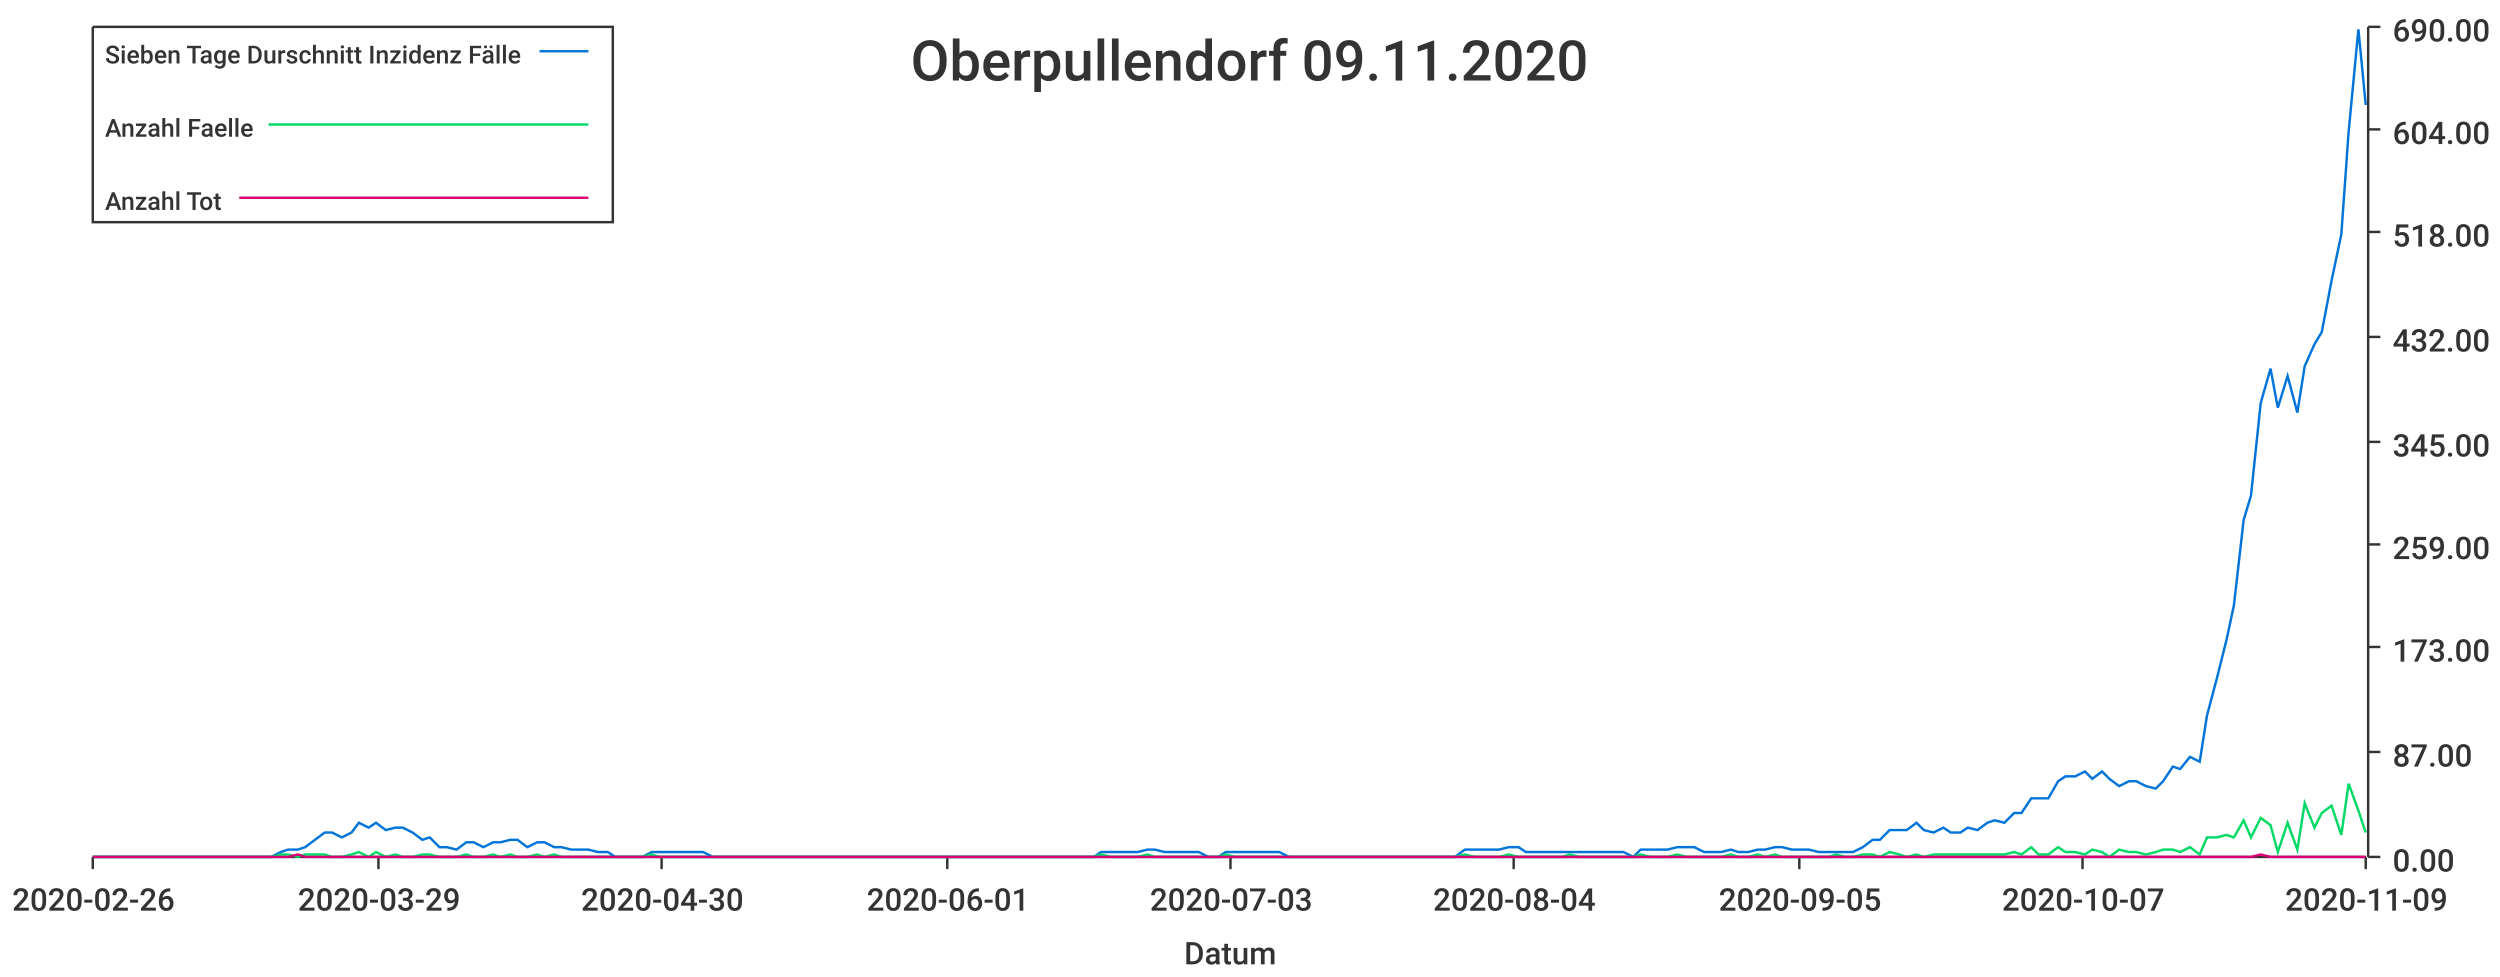
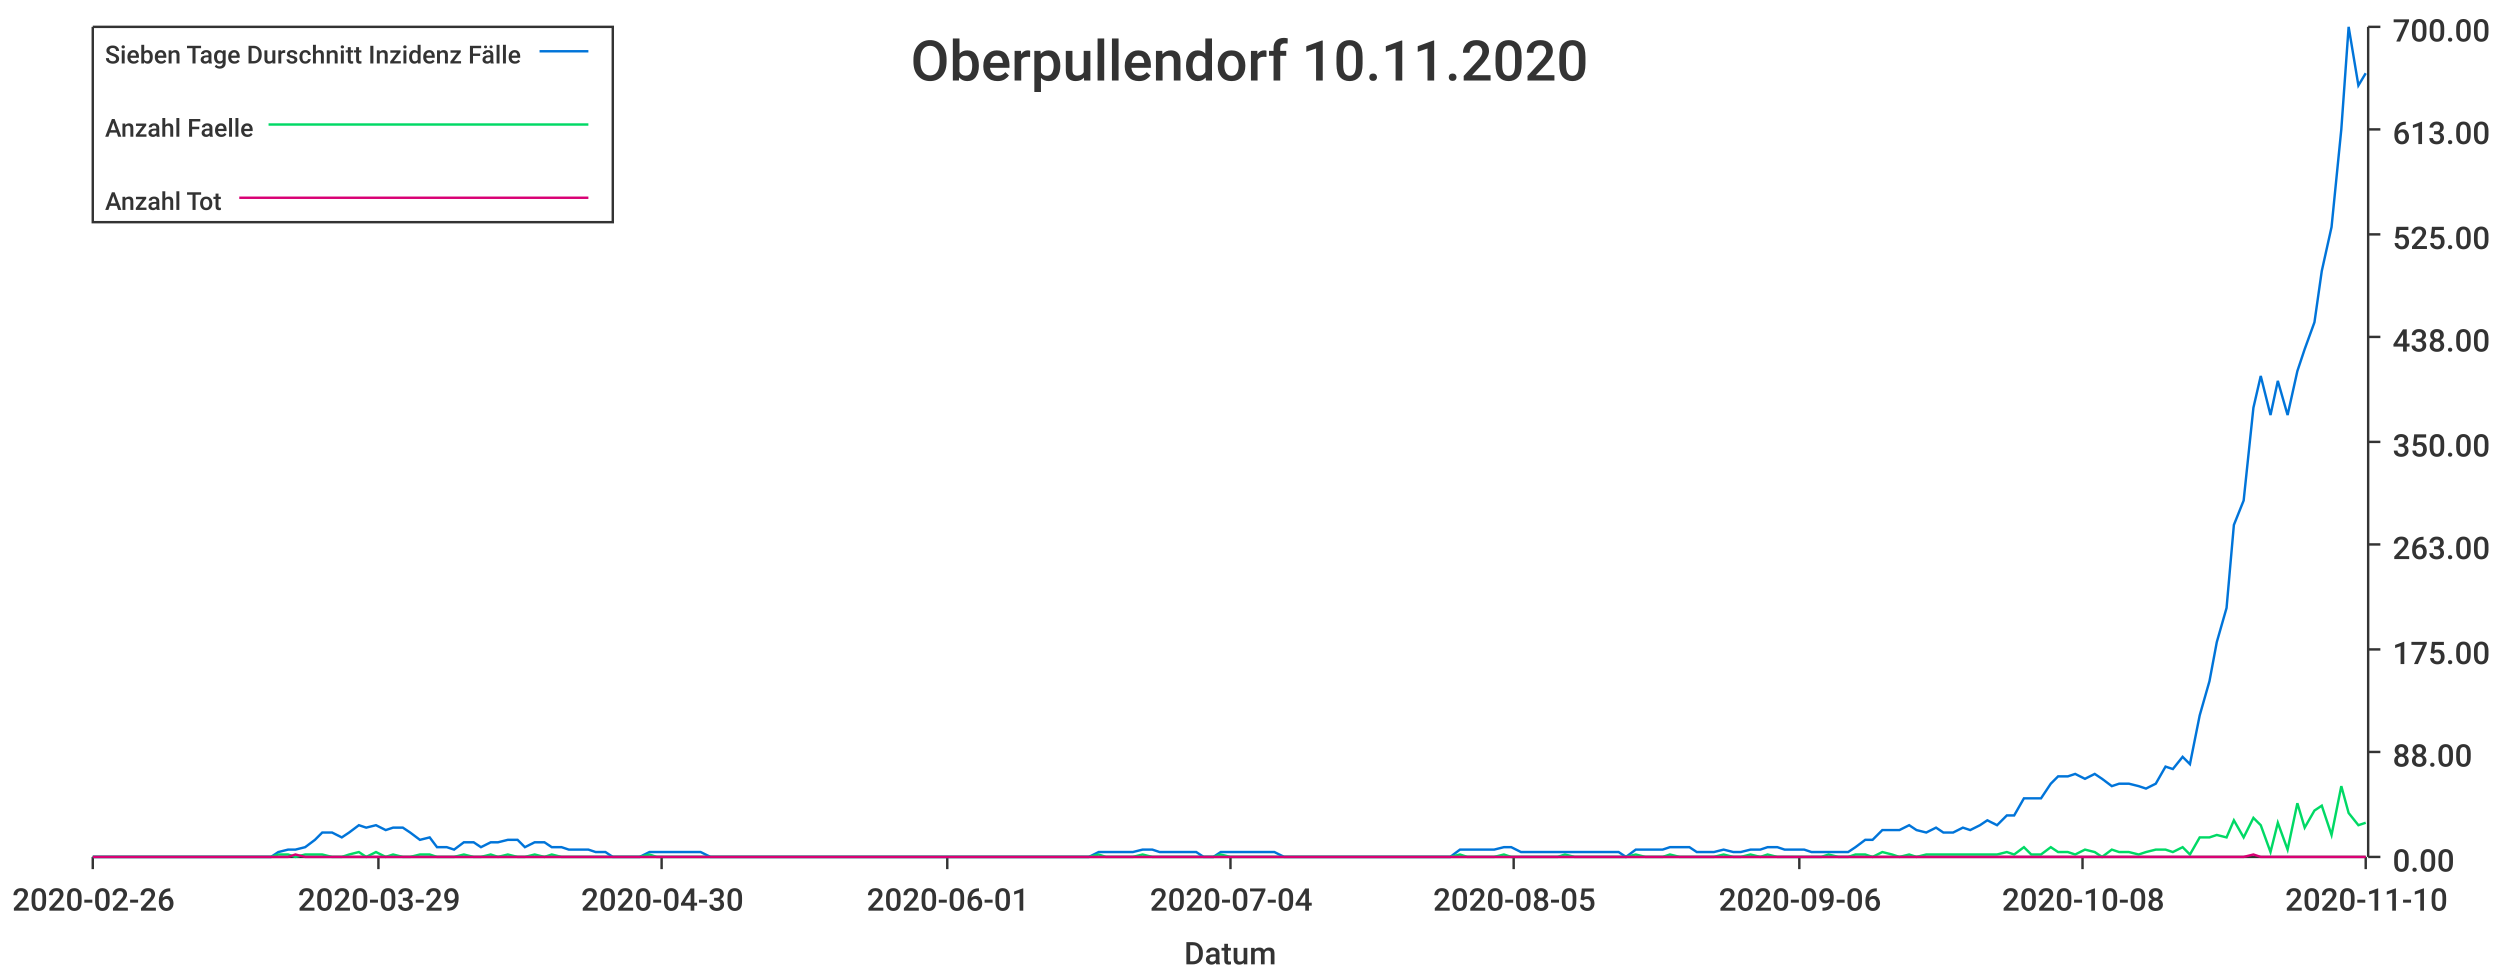
<svg xmlns="http://www.w3.org/2000/svg" width="1024" height="400">\n<path d="M 0 0 L 1024 0 L 1024 400 L 0 400 L 0 0" style="stroke-width:0;stroke:rgba(255,255,255,1.0);fill:rgba(255,255,255,1.0)" />
  <path d="M 38 11 L 969 11 L 969 351 L 38 351 L 38 11" style="stroke-width:0;stroke:rgba(255,255,255,1.0);fill:rgba(255,255,255,1.0)" />
  <path d="M 38 351 L 969 351" style="stroke-width:1;stroke:rgba(51,51,51,1.0);fill:none" />
  <path d="M 38 351 L 38 356" style="stroke-width:1;stroke:rgba(51,51,51,1.0);fill:none" />
  <text x="5" y="373" style="stroke-width:0;stroke:none;fill:rgba(51,51,51,1.0);font-size:12.8px;font-family:'Roboto Medium',sans-serif">2020-02-26</text>
  <path d="M 155 351 L 155 356" style="stroke-width:1;stroke:rgba(51,51,51,1.0);fill:none" />
  <text x="122" y="373" style="stroke-width:0;stroke:none;fill:rgba(51,51,51,1.0);font-size:12.8px;font-family:'Roboto Medium',sans-serif">2020-03-29</text>
  <path d="M 271 351 L 271 356" style="stroke-width:1;stroke:rgba(51,51,51,1.0);fill:none" />
  <text x="238" y="373" style="stroke-width:0;stroke:none;fill:rgba(51,51,51,1.0);font-size:12.8px;font-family:'Roboto Medium',sans-serif">2020-04-30</text>
  <path d="M 388 351 L 388 356" style="stroke-width:1;stroke:rgba(51,51,51,1.0);fill:none" />
  <text x="355" y="373" style="stroke-width:0;stroke:none;fill:rgba(51,51,51,1.0);font-size:12.8px;font-family:'Roboto Medium',sans-serif">2020-06-01</text>
  <path d="M 504 351 L 504 356" style="stroke-width:1;stroke:rgba(51,51,51,1.0);fill:none" />
-   <text x="471" y="373" style="stroke-width:0;stroke:none;fill:rgba(51,51,51,1.0);font-size:12.8px;font-family:'Roboto Medium',sans-serif">2020-07-03</text>
+   <text x="471" y="373" style="stroke-width:0;stroke:none;fill:rgba(51,51,51,1.0);font-size:12.8px;font-family:'Roboto Medium',sans-serif">2020-07-04</text>
  <path d="M 620 351 L 620 356" style="stroke-width:1;stroke:rgba(51,51,51,1.0);fill:none" />
-   <text x="587" y="373" style="stroke-width:0;stroke:none;fill:rgba(51,51,51,1.0);font-size:12.8px;font-family:'Roboto Medium',sans-serif">2020-08-04</text>
+   <text x="587" y="373" style="stroke-width:0;stroke:none;fill:rgba(51,51,51,1.0);font-size:12.8px;font-family:'Roboto Medium',sans-serif">2020-08-05</text>
  <path d="M 737 351 L 737 356" style="stroke-width:1;stroke:rgba(51,51,51,1.0);fill:none" />
-   <text x="704" y="373" style="stroke-width:0;stroke:none;fill:rgba(51,51,51,1.0);font-size:12.8px;font-family:'Roboto Medium',sans-serif">2020-09-05</text>
+   <text x="704" y="373" style="stroke-width:0;stroke:none;fill:rgba(51,51,51,1.0);font-size:12.8px;font-family:'Roboto Medium',sans-serif">2020-09-06</text>
  <path d="M 853 351 L 853 356" style="stroke-width:1;stroke:rgba(51,51,51,1.0);fill:none" />
-   <text x="820" y="373" style="stroke-width:0;stroke:none;fill:rgba(51,51,51,1.0);font-size:12.8px;font-family:'Roboto Medium',sans-serif">2020-10-07</text>
+   <text x="820" y="373" style="stroke-width:0;stroke:none;fill:rgba(51,51,51,1.0);font-size:12.8px;font-family:'Roboto Medium',sans-serif">2020-10-08</text>
  <path d="M 969 351 L 969 356" style="stroke-width:1;stroke:rgba(51,51,51,1.0);fill:none" />
-   <text x="936" y="373" style="stroke-width:0;stroke:none;fill:rgba(51,51,51,1.0);font-size:12.8px;font-family:'Roboto Medium',sans-serif">2020-11-09</text>
+   <text x="936" y="373" style="stroke-width:0;stroke:none;fill:rgba(51,51,51,1.0);font-size:12.8px;font-family:'Roboto Medium',sans-serif">2020-11-10</text>
  <text x="485" y="395" style="stroke-width:0;stroke:none;fill:rgba(51,51,51,1.0);font-size:12.8px;font-family:'Roboto Medium',sans-serif">Datum</text>
  <path d="M 970 351 L 970 11" style="stroke-width:1;stroke:rgba(51,51,51,1.0);fill:none" />
  <path d="M 970 351 L 975 351" style="stroke-width:1;stroke:rgba(51,51,51,1.0);fill:none" />
  <text x="980" y="357" style="stroke-width:0;stroke:none;fill:rgba(51,51,51,1.0);font-size:12.8px;font-family:'Roboto Medium',sans-serif">0.00</text>
  <path d="M 970 308 L 975 308" style="stroke-width:1;stroke:rgba(51,51,51,1.0);fill:none" />
-   <text x="980" y="314" style="stroke-width:0;stroke:none;fill:rgba(51,51,51,1.0);font-size:12.8px;font-family:'Roboto Medium',sans-serif">87.00</text>
-   <path d="M 970 265 L 975 265" style="stroke-width:1;stroke:rgba(51,51,51,1.0);fill:none" />
-   <text x="980" y="271" style="stroke-width:0;stroke:none;fill:rgba(51,51,51,1.0);font-size:12.8px;font-family:'Roboto Medium',sans-serif">173.00</text>
+   <text x="980" y="314" style="stroke-width:0;stroke:none;fill:rgba(51,51,51,1.0);font-size:12.8px;font-family:'Roboto Medium',sans-serif">88.00</text>
+   <path d="M 970 266 L 975 266" style="stroke-width:1;stroke:rgba(51,51,51,1.0);fill:none" />
+   <text x="980" y="272" style="stroke-width:0;stroke:none;fill:rgba(51,51,51,1.0);font-size:12.8px;font-family:'Roboto Medium',sans-serif">175.00</text>
  <path d="M 970 223 L 975 223" style="stroke-width:1;stroke:rgba(51,51,51,1.0);fill:none" />
-   <text x="980" y="229" style="stroke-width:0;stroke:none;fill:rgba(51,51,51,1.0);font-size:12.8px;font-family:'Roboto Medium',sans-serif">259.00</text>
+   <text x="980" y="229" style="stroke-width:0;stroke:none;fill:rgba(51,51,51,1.0);font-size:12.8px;font-family:'Roboto Medium',sans-serif">263.00</text>
  <path d="M 970 181 L 975 181" style="stroke-width:1;stroke:rgba(51,51,51,1.0);fill:none" />
-   <text x="980" y="187" style="stroke-width:0;stroke:none;fill:rgba(51,51,51,1.0);font-size:12.8px;font-family:'Roboto Medium',sans-serif">345.00</text>
+   <text x="980" y="187" style="stroke-width:0;stroke:none;fill:rgba(51,51,51,1.0);font-size:12.8px;font-family:'Roboto Medium',sans-serif">350.00</text>
  <path d="M 970 138 L 975 138" style="stroke-width:1;stroke:rgba(51,51,51,1.0);fill:none" />
-   <text x="980" y="144" style="stroke-width:0;stroke:none;fill:rgba(51,51,51,1.0);font-size:12.8px;font-family:'Roboto Medium',sans-serif">432.00</text>
-   <path d="M 970 95 L 975 95" style="stroke-width:1;stroke:rgba(51,51,51,1.0);fill:none" />
-   <text x="980" y="101" style="stroke-width:0;stroke:none;fill:rgba(51,51,51,1.0);font-size:12.8px;font-family:'Roboto Medium',sans-serif">518.00</text>
+   <text x="980" y="144" style="stroke-width:0;stroke:none;fill:rgba(51,51,51,1.0);font-size:12.8px;font-family:'Roboto Medium',sans-serif">438.00</text>
+   <path d="M 970 96 L 975 96" style="stroke-width:1;stroke:rgba(51,51,51,1.0);fill:none" />
+   <text x="980" y="102" style="stroke-width:0;stroke:none;fill:rgba(51,51,51,1.0);font-size:12.8px;font-family:'Roboto Medium',sans-serif">525.00</text>
  <path d="M 970 53 L 975 53" style="stroke-width:1;stroke:rgba(51,51,51,1.0);fill:none" />
-   <text x="980" y="59" style="stroke-width:0;stroke:none;fill:rgba(51,51,51,1.0);font-size:12.8px;font-family:'Roboto Medium',sans-serif">604.00</text>
+   <text x="980" y="59" style="stroke-width:0;stroke:none;fill:rgba(51,51,51,1.0);font-size:12.8px;font-family:'Roboto Medium',sans-serif">613.00</text>
  <path d="M 970 11 L 975 11" style="stroke-width:1;stroke:rgba(51,51,51,1.0);fill:none" />
-   <text x="980" y="17" style="stroke-width:0;stroke:none;fill:rgba(51,51,51,1.0);font-size:12.8px;font-family:'Roboto Medium',sans-serif">690.00</text>
-   <path d="M 38 351 L 42 351 L 46 351 L 49 351 L 53 351 L 57 351 L 60 351 L 64 351 L 67 351 L 71 351 L 75 351 L 78 351 L 82 351 L 86 351 L 89 351 L 93 351 L 96 351 L 100 351 L 104 351 L 107 351 L 111 351 L 115 349 L 118 348 L 122 348 L 125 347 L 129 344 L 133 341 L 136 341 L 140 343 L 144 341 L 147 337 L 151 339 L 154 337 L 158 340 L 162 339 L 165 339 L 169 341 L 173 344 L 176 343 L 180 347 L 183 347 L 187 348 L 191 345 L 194 345 L 198 347 L 202 345 L 205 345 L 209 344 L 212 344 L 216 347 L 220 345 L 223 345 L 227 347 L 230 347 L 234 348 L 238 348 L 241 348 L 245 349 L 249 349 L 252 351 L 256 351 L 259 351 L 263 351 L 267 349 L 270 349 L 274 349 L 278 349 L 281 349 L 285 349 L 288 349 L 292 351 L 296 351 L 299 351 L 303 351 L 307 351 L 310 351 L 314 351 L 317 351 L 321 351 L 325 351 L 328 351 L 332 351 L 336 351 L 339 351 L 343 351 L 346 351 L 350 351 L 354 351 L 357 351 L 361 351 L 365 351 L 368 351 L 372 351 L 375 351 L 379 351 L 383 351 L 386 351 L 390 351 L 394 351 L 397 351 L 401 351 L 404 351 L 408 351 L 412 351 L 415 351 L 419 351 L 422 351 L 426 351 L 430 351 L 433 351 L 437 351 L 441 351 L 444 351 L 448 351 L 451 349 L 455 349 L 459 349 L 462 349 L 466 349 L 470 348 L 473 348 L 477 349 L 480 349 L 484 349 L 488 349 L 491 349 L 495 351 L 499 351 L 502 349 L 506 349 L 509 349 L 513 349 L 517 349 L 520 349 L 524 349 L 528 351 L 531 351 L 535 351 L 538 351 L 542 351 L 546 351 L 549 351 L 553 351 L 557 351 L 560 351 L 564 351 L 567 351 L 571 351 L 575 351 L 578 351 L 582 351 L 586 351 L 589 351 L 593 351 L 596 351 L 600 348 L 604 348 L 607 348 L 611 348 L 614 348 L 618 347 L 622 347 L 625 349 L 629 349 L 633 349 L 636 349 L 640 349 L 643 349 L 647 349 L 651 349 L 654 349 L 658 349 L 662 349 L 665 349 L 669 351 L 672 348 L 676 348 L 680 348 L 683 348 L 687 347 L 691 347 L 694 347 L 698 349 L 701 349 L 705 349 L 709 348 L 712 349 L 716 349 L 720 348 L 723 348 L 727 347 L 730 347 L 734 348 L 738 348 L 741 348 L 745 349 L 749 349 L 752 349 L 756 349 L 759 349 L 763 347 L 767 344 L 770 344 L 774 340 L 778 340 L 781 340 L 785 337 L 788 340 L 792 341 L 796 339 L 799 341 L 803 341 L 806 339 L 810 340 L 814 337 L 817 336 L 821 337 L 825 333 L 828 333 L 832 327 L 835 327 L 839 327 L 843 320 L 846 318 L 850 318 L 854 316 L 857 319 L 861 316 L 864 319 L 868 322 L 872 320 L 875 320 L 879 322 L 883 323 L 886 320 L 890 314 L 893 315 L 897 310 L 901 312 L 904 293 L 908 278 L 912 262 L 915 248 L 919 213 L 922 203 L 926 165 L 930 151 L 933 167 L 937 154 L 941 169 L 944 150 L 948 141 L 951 136 L 955 115 L 959 96 L 962 54 L 966 12 L 969 43" style="stroke-width:1;stroke:rgba(0,116,217,1.0);fill:none" />
-   <path d="M 38 351 L 42 351 L 46 351 L 49 351 L 53 351 L 57 351 L 60 351 L 64 351 L 67 351 L 71 351 L 75 351 L 78 351 L 82 351 L 86 351 L 89 351 L 93 351 L 96 351 L 100 351 L 104 351 L 107 351 L 111 351 L 115 350 L 118 350 L 122 351 L 125 350 L 129 350 L 133 350 L 136 351 L 140 351 L 144 350 L 147 349 L 151 351 L 154 349 L 158 351 L 162 350 L 165 351 L 169 351 L 173 350 L 176 350 L 180 351 L 183 351 L 187 351 L 191 350 L 194 351 L 198 351 L 202 350 L 205 351 L 209 350 L 212 351 L 216 351 L 220 350 L 223 351 L 227 350 L 230 351 L 234 351 L 238 351 L 241 351 L 245 351 L 249 351 L 252 351 L 256 351 L 259 351 L 263 351 L 267 350 L 270 351 L 274 351 L 278 351 L 281 351 L 285 351 L 288 351 L 292 351 L 296 351 L 299 351 L 303 351 L 307 351 L 310 351 L 314 351 L 317 351 L 321 351 L 325 351 L 328 351 L 332 351 L 336 351 L 339 351 L 343 351 L 346 351 L 350 351 L 354 351 L 357 351 L 361 351 L 365 351 L 368 351 L 372 351 L 375 351 L 379 351 L 383 351 L 386 351 L 390 351 L 394 351 L 397 351 L 401 351 L 404 351 L 408 351 L 412 351 L 415 351 L 419 351 L 422 351 L 426 351 L 430 351 L 433 351 L 437 351 L 441 351 L 444 351 L 448 351 L 451 350 L 455 351 L 459 351 L 462 351 L 466 351 L 470 350 L 473 351 L 477 351 L 480 351 L 484 351 L 488 351 L 491 351 L 495 351 L 499 351 L 502 350 L 506 351 L 509 351 L 513 351 L 517 351 L 520 351 L 524 351 L 528 351 L 531 351 L 535 351 L 538 351 L 542 351 L 546 351 L 549 351 L 553 351 L 557 351 L 560 351 L 564 351 L 567 351 L 571 351 L 575 351 L 578 351 L 582 351 L 586 351 L 589 351 L 593 351 L 596 351 L 600 350 L 604 351 L 607 351 L 611 351 L 614 351 L 618 350 L 622 351 L 625 351 L 629 351 L 633 351 L 636 351 L 640 351 L 643 350 L 647 351 L 651 351 L 654 351 L 658 351 L 662 351 L 665 351 L 669 351 L 672 350 L 676 351 L 680 351 L 683 351 L 687 350 L 691 351 L 694 351 L 698 351 L 701 351 L 705 351 L 709 350 L 712 351 L 716 351 L 720 350 L 723 351 L 727 350 L 730 351 L 734 351 L 738 351 L 741 351 L 745 351 L 749 351 L 752 350 L 756 351 L 759 351 L 763 350 L 767 350 L 770 351 L 774 349 L 778 350 L 781 351 L 785 350 L 788 351 L 792 350 L 796 350 L 799 350 L 803 350 L 806 350 L 810 350 L 814 350 L 817 350 L 821 350 L 825 349 L 828 350 L 832 347 L 835 350 L 839 350 L 843 347 L 846 349 L 850 349 L 854 350 L 857 348 L 861 349 L 864 351 L 868 348 L 872 349 L 875 349 L 879 350 L 883 349 L 886 348 L 890 348 L 893 349 L 897 347 L 901 350 L 904 343 L 908 343 L 912 342 L 915 343 L 919 336 L 922 343 L 926 335 L 930 338 L 933 349 L 937 337 L 941 348 L 944 329 L 948 339 L 951 333 L 955 330 L 959 342 L 962 321 L 966 332 L 969 341" style="stroke-width:1;stroke:rgba(0,217,101,1.0);fill:none" />
-   <path d="M 38 351 L 42 351 L 46 351 L 49 351 L 53 351 L 57 351 L 60 351 L 64 351 L 67 351 L 71 351 L 75 351 L 78 351 L 82 351 L 86 351 L 89 351 L 93 351 L 96 351 L 100 351 L 104 351 L 107 351 L 111 351 L 115 351 L 118 351 L 122 350 L 125 351 L 129 351 L 133 351 L 136 351 L 140 351 L 144 351 L 147 351 L 151 351 L 154 351 L 158 351 L 162 351 L 165 351 L 169 351 L 173 351 L 176 351 L 180 351 L 183 351 L 187 351 L 191 351 L 194 351 L 198 351 L 202 351 L 205 351 L 209 351 L 212 351 L 216 351 L 220 351 L 223 351 L 227 351 L 230 351 L 234 351 L 238 351 L 241 351 L 245 351 L 249 351 L 252 351 L 256 351 L 259 351 L 263 351 L 267 351 L 270 351 L 274 351 L 278 351 L 281 351 L 285 351 L 288 351 L 292 351 L 296 351 L 299 351 L 303 351 L 307 351 L 310 351 L 314 351 L 317 351 L 321 351 L 325 351 L 328 351 L 332 351 L 336 351 L 339 351 L 343 351 L 346 351 L 350 351 L 354 351 L 357 351 L 361 351 L 365 351 L 368 351 L 372 351 L 375 351 L 379 351 L 383 351 L 386 351 L 390 351 L 394 351 L 397 351 L 401 351 L 404 351 L 408 351 L 412 351 L 415 351 L 419 351 L 422 351 L 426 351 L 430 351 L 433 351 L 437 351 L 441 351 L 444 351 L 448 351 L 451 351 L 455 351 L 459 351 L 462 351 L 466 351 L 470 351 L 473 351 L 477 351 L 480 351 L 484 351 L 488 351 L 491 351 L 495 351 L 499 351 L 502 351 L 506 351 L 509 351 L 513 351 L 517 351 L 520 351 L 524 351 L 528 351 L 531 351 L 535 351 L 538 351 L 542 351 L 546 351 L 549 351 L 553 351 L 557 351 L 560 351 L 564 351 L 567 351 L 571 351 L 575 351 L 578 351 L 582 351 L 586 351 L 589 351 L 593 351 L 596 351 L 600 351 L 604 351 L 607 351 L 611 351 L 614 351 L 618 351 L 622 351 L 625 351 L 629 351 L 633 351 L 636 351 L 640 351 L 643 351 L 647 351 L 651 351 L 654 351 L 658 351 L 662 351 L 665 351 L 669 351 L 672 351 L 676 351 L 680 351 L 683 351 L 687 351 L 691 351 L 694 351 L 698 351 L 701 351 L 705 351 L 709 351 L 712 351 L 716 351 L 720 351 L 723 351 L 727 351 L 730 351 L 734 351 L 738 351 L 741 351 L 745 351 L 749 351 L 752 351 L 756 351 L 759 351 L 763 351 L 767 351 L 770 351 L 774 351 L 778 351 L 781 351 L 785 351 L 788 351 L 792 351 L 796 351 L 799 351 L 803 351 L 806 351 L 810 351 L 814 351 L 817 351 L 821 351 L 825 351 L 828 351 L 832 351 L 835 351 L 839 351 L 843 351 L 846 351 L 850 351 L 854 351 L 857 351 L 861 351 L 864 351 L 868 351 L 872 351 L 875 351 L 879 351 L 883 351 L 886 351 L 890 351 L 893 351 L 897 351 L 901 351 L 904 351 L 908 351 L 912 351 L 915 351 L 919 351 L 922 351 L 926 350 L 930 351 L 933 351 L 937 351 L 941 351 L 944 351 L 948 351 L 951 351 L 955 351 L 959 351 L 962 351 L 966 351 L 969 351" style="stroke-width:1;stroke:rgba(217,0,116,1.0);fill:none" />
-   <text x="373" y="33" style="stroke-width:0;stroke:none;fill:rgba(51,51,51,1.0);font-size:23.0px;font-family:'Roboto Medium',sans-serif">Oberpullendorf 09.11.2020</text>
+   <text x="980" y="17" style="stroke-width:0;stroke:none;fill:rgba(51,51,51,1.0);font-size:12.8px;font-family:'Roboto Medium',sans-serif">700.00</text>
+   <path d="M 38 351 L 42 351 L 46 351 L 49 351 L 53 351 L 57 351 L 60 351 L 64 351 L 67 351 L 71 351 L 75 351 L 78 351 L 82 351 L 85 351 L 89 351 L 93 351 L 96 351 L 100 351 L 103 351 L 107 351 L 111 351 L 114 349 L 118 348 L 121 348 L 125 347 L 129 344 L 132 341 L 136 341 L 140 343 L 143 341 L 147 338 L 150 339 L 154 338 L 158 340 L 161 339 L 165 339 L 168 341 L 172 344 L 176 343 L 179 347 L 183 347 L 186 348 L 190 345 L 194 345 L 197 347 L 201 345 L 204 345 L 208 344 L 212 344 L 215 347 L 219 345 L 223 345 L 226 347 L 230 347 L 233 348 L 237 348 L 241 348 L 244 349 L 248 349 L 251 351 L 255 351 L 259 351 L 262 351 L 266 349 L 269 349 L 273 349 L 277 349 L 280 349 L 284 349 L 287 349 L 291 351 L 295 351 L 298 351 L 302 351 L 306 351 L 309 351 L 313 351 L 316 351 L 320 351 L 324 351 L 327 351 L 331 351 L 334 351 L 338 351 L 342 351 L 345 351 L 349 351 L 352 351 L 356 351 L 360 351 L 363 351 L 367 351 L 370 351 L 374 351 L 378 351 L 381 351 L 385 351 L 389 351 L 392 351 L 396 351 L 399 351 L 403 351 L 407 351 L 410 351 L 414 351 L 417 351 L 421 351 L 425 351 L 428 351 L 432 351 L 435 351 L 439 351 L 443 351 L 446 351 L 450 349 L 453 349 L 457 349 L 461 349 L 464 349 L 468 348 L 472 348 L 475 349 L 479 349 L 482 349 L 486 349 L 490 349 L 493 351 L 497 351 L 500 349 L 504 349 L 508 349 L 511 349 L 515 349 L 518 349 L 522 349 L 526 351 L 529 351 L 533 351 L 536 351 L 540 351 L 544 351 L 547 351 L 551 351 L 555 351 L 558 351 L 562 351 L 565 351 L 569 351 L 573 351 L 576 351 L 580 351 L 583 351 L 587 351 L 591 351 L 594 351 L 598 348 L 601 348 L 605 348 L 609 348 L 612 348 L 616 347 L 619 347 L 623 349 L 627 349 L 630 349 L 634 349 L 638 349 L 641 349 L 645 349 L 648 349 L 652 349 L 656 349 L 659 349 L 663 349 L 666 351 L 670 348 L 674 348 L 677 348 L 681 348 L 684 347 L 688 347 L 692 347 L 695 349 L 699 349 L 702 349 L 706 348 L 710 349 L 713 349 L 717 348 L 721 348 L 724 347 L 728 347 L 731 348 L 735 348 L 739 348 L 742 349 L 746 349 L 749 349 L 753 349 L 757 349 L 760 347 L 764 344 L 767 344 L 771 340 L 775 340 L 778 340 L 782 338 L 785 340 L 789 341 L 793 339 L 796 341 L 800 341 L 804 339 L 807 340 L 811 338 L 814 336 L 818 338 L 822 334 L 825 334 L 829 327 L 832 327 L 836 327 L 840 321 L 843 318 L 847 318 L 850 317 L 854 319 L 858 317 L 861 319 L 865 322 L 868 321 L 872 321 L 876 322 L 879 323 L 883 321 L 887 314 L 890 315 L 894 310 L 897 313 L 901 293 L 905 279 L 908 263 L 912 249 L 915 215 L 919 205 L 923 167 L 926 154 L 930 170 L 933 156 L 937 170 L 941 152 L 944 143 L 948 132 L 951 111 L 955 93 L 959 53 L 962 11 L 966 35 L 969 30" style="stroke-width:1;stroke:rgba(0,116,217,1.0);fill:none" />
+   <path d="M 38 351 L 42 351 L 46 351 L 49 351 L 53 351 L 57 351 L 60 351 L 64 351 L 67 351 L 71 351 L 75 351 L 78 351 L 82 351 L 85 351 L 89 351 L 93 351 L 96 351 L 100 351 L 103 351 L 107 351 L 111 351 L 114 350 L 118 350 L 121 351 L 125 350 L 129 350 L 132 350 L 136 351 L 140 351 L 143 350 L 147 349 L 150 351 L 154 349 L 158 351 L 161 350 L 165 351 L 168 351 L 172 350 L 176 350 L 179 351 L 183 351 L 186 351 L 190 350 L 194 351 L 197 351 L 201 350 L 204 351 L 208 350 L 212 351 L 215 351 L 219 350 L 223 351 L 226 350 L 230 351 L 233 351 L 237 351 L 241 351 L 244 351 L 248 351 L 251 351 L 255 351 L 259 351 L 262 351 L 266 350 L 269 351 L 273 351 L 277 351 L 280 351 L 284 351 L 287 351 L 291 351 L 295 351 L 298 351 L 302 351 L 306 351 L 309 351 L 313 351 L 316 351 L 320 351 L 324 351 L 327 351 L 331 351 L 334 351 L 338 351 L 342 351 L 345 351 L 349 351 L 352 351 L 356 351 L 360 351 L 363 351 L 367 351 L 370 351 L 374 351 L 378 351 L 381 351 L 385 351 L 389 351 L 392 351 L 396 351 L 399 351 L 403 351 L 407 351 L 410 351 L 414 351 L 417 351 L 421 351 L 425 351 L 428 351 L 432 351 L 435 351 L 439 351 L 443 351 L 446 351 L 450 350 L 453 351 L 457 351 L 461 351 L 464 351 L 468 350 L 472 351 L 475 351 L 479 351 L 482 351 L 486 351 L 490 351 L 493 351 L 497 351 L 500 350 L 504 351 L 508 351 L 511 351 L 515 351 L 518 351 L 522 351 L 526 351 L 529 351 L 533 351 L 536 351 L 540 351 L 544 351 L 547 351 L 551 351 L 555 351 L 558 351 L 562 351 L 565 351 L 569 351 L 573 351 L 576 351 L 580 351 L 583 351 L 587 351 L 591 351 L 594 351 L 598 350 L 601 351 L 605 351 L 609 351 L 612 351 L 616 350 L 619 351 L 623 351 L 627 351 L 630 351 L 634 351 L 638 351 L 641 350 L 645 351 L 648 351 L 652 351 L 656 351 L 659 351 L 663 351 L 666 351 L 670 350 L 674 351 L 677 351 L 681 351 L 684 350 L 688 351 L 692 351 L 695 351 L 699 351 L 702 351 L 706 350 L 710 351 L 713 351 L 717 350 L 721 351 L 724 350 L 728 351 L 731 351 L 735 351 L 739 351 L 742 351 L 746 351 L 749 350 L 753 351 L 757 351 L 760 350 L 764 350 L 767 351 L 771 349 L 775 350 L 778 351 L 782 350 L 785 351 L 789 350 L 793 350 L 796 350 L 800 350 L 804 350 L 807 350 L 811 350 L 814 350 L 818 350 L 822 349 L 825 350 L 829 347 L 832 350 L 836 350 L 840 347 L 843 349 L 847 349 L 850 350 L 854 348 L 858 349 L 861 351 L 865 348 L 868 349 L 872 349 L 876 350 L 879 349 L 883 348 L 887 348 L 890 349 L 894 347 L 897 350 L 901 343 L 905 343 L 908 342 L 912 343 L 915 336 L 919 343 L 923 335 L 926 338 L 930 349 L 933 337 L 937 348 L 941 329 L 944 339 L 948 332 L 951 330 L 955 342 L 959 322 L 962 333 L 966 338 L 969 337" style="stroke-width:1;stroke:rgba(0,217,101,1.0);fill:none" />
+   <path d="M 38 351 L 42 351 L 46 351 L 49 351 L 53 351 L 57 351 L 60 351 L 64 351 L 67 351 L 71 351 L 75 351 L 78 351 L 82 351 L 85 351 L 89 351 L 93 351 L 96 351 L 100 351 L 103 351 L 107 351 L 111 351 L 114 351 L 118 351 L 121 350 L 125 351 L 129 351 L 132 351 L 136 351 L 140 351 L 143 351 L 147 351 L 150 351 L 154 351 L 158 351 L 161 351 L 165 351 L 168 351 L 172 351 L 176 351 L 179 351 L 183 351 L 186 351 L 190 351 L 194 351 L 197 351 L 201 351 L 204 351 L 208 351 L 212 351 L 215 351 L 219 351 L 223 351 L 226 351 L 230 351 L 233 351 L 237 351 L 241 351 L 244 351 L 248 351 L 251 351 L 255 351 L 259 351 L 262 351 L 266 351 L 269 351 L 273 351 L 277 351 L 280 351 L 284 351 L 287 351 L 291 351 L 295 351 L 298 351 L 302 351 L 306 351 L 309 351 L 313 351 L 316 351 L 320 351 L 324 351 L 327 351 L 331 351 L 334 351 L 338 351 L 342 351 L 345 351 L 349 351 L 352 351 L 356 351 L 360 351 L 363 351 L 367 351 L 370 351 L 374 351 L 378 351 L 381 351 L 385 351 L 389 351 L 392 351 L 396 351 L 399 351 L 403 351 L 407 351 L 410 351 L 414 351 L 417 351 L 421 351 L 425 351 L 428 351 L 432 351 L 435 351 L 439 351 L 443 351 L 446 351 L 450 351 L 453 351 L 457 351 L 461 351 L 464 351 L 468 351 L 472 351 L 475 351 L 479 351 L 482 351 L 486 351 L 490 351 L 493 351 L 497 351 L 500 351 L 504 351 L 508 351 L 511 351 L 515 351 L 518 351 L 522 351 L 526 351 L 529 351 L 533 351 L 536 351 L 540 351 L 544 351 L 547 351 L 551 351 L 555 351 L 558 351 L 562 351 L 565 351 L 569 351 L 573 351 L 576 351 L 580 351 L 583 351 L 587 351 L 591 351 L 594 351 L 598 351 L 601 351 L 605 351 L 609 351 L 612 351 L 616 351 L 619 351 L 623 351 L 627 351 L 630 351 L 634 351 L 638 351 L 641 351 L 645 351 L 648 351 L 652 351 L 656 351 L 659 351 L 663 351 L 666 351 L 670 351 L 674 351 L 677 351 L 681 351 L 684 351 L 688 351 L 692 351 L 695 351 L 699 351 L 702 351 L 706 351 L 710 351 L 713 351 L 717 351 L 721 351 L 724 351 L 728 351 L 731 351 L 735 351 L 739 351 L 742 351 L 746 351 L 749 351 L 753 351 L 757 351 L 760 351 L 764 351 L 767 351 L 771 351 L 775 351 L 778 351 L 782 351 L 785 351 L 789 351 L 793 351 L 796 351 L 800 351 L 804 351 L 807 351 L 811 351 L 814 351 L 818 351 L 822 351 L 825 351 L 829 351 L 832 351 L 836 351 L 840 351 L 843 351 L 847 351 L 850 351 L 854 351 L 858 351 L 861 351 L 865 351 L 868 351 L 872 351 L 876 351 L 879 351 L 883 351 L 887 351 L 890 351 L 894 351 L 897 351 L 901 351 L 905 351 L 908 351 L 912 351 L 915 351 L 919 351 L 923 350 L 926 351 L 930 351 L 933 351 L 937 351 L 941 351 L 944 351 L 948 351 L 951 351 L 955 351 L 959 351 L 962 351 L 966 351 L 969 351" style="stroke-width:1;stroke:rgba(217,0,116,1.0);fill:none" />
+   <text x="373" y="33" style="stroke-width:0;stroke:none;fill:rgba(51,51,51,1.0);font-size:23.0px;font-family:'Roboto Medium',sans-serif">Oberpullendorf 10.11.2020</text>
  <path d="M 38 11 L 251 11 L 251 91 L 38 91 L 38 11" style="stroke-width:1;stroke:rgba(51,51,51,1.0);fill:rgba(255,255,255,1.0)" />
  <text x="43" y="26" style="stroke-width:0;stroke:none;fill:rgba(51,51,51,1.0);font-size:10.2px;font-family:'Roboto Medium',sans-serif">Sieben Tage Durschnitt Inzidenz Fälle</text>
  <path d="M 221 21 L 241 21" style="stroke-width:1;stroke:rgba(0,116,217,1.0);fill:none" />
  <text x="43" y="56" style="stroke-width:0;stroke:none;fill:rgba(51,51,51,1.0);font-size:10.2px;font-family:'Roboto Medium',sans-serif">Anzahl Faelle</text>
  <path d="M 110 51 L 241 51" style="stroke-width:1;stroke:rgba(0,217,101,1.0);fill:none" />
  <text x="43" y="86" style="stroke-width:0;stroke:none;fill:rgba(51,51,51,1.0);font-size:10.2px;font-family:'Roboto Medium',sans-serif">Anzahl Tot</text>
  <path d="M 98 81 L 241 81" style="stroke-width:1;stroke:rgba(217,0,116,1.0);fill:none" />
</svg>
